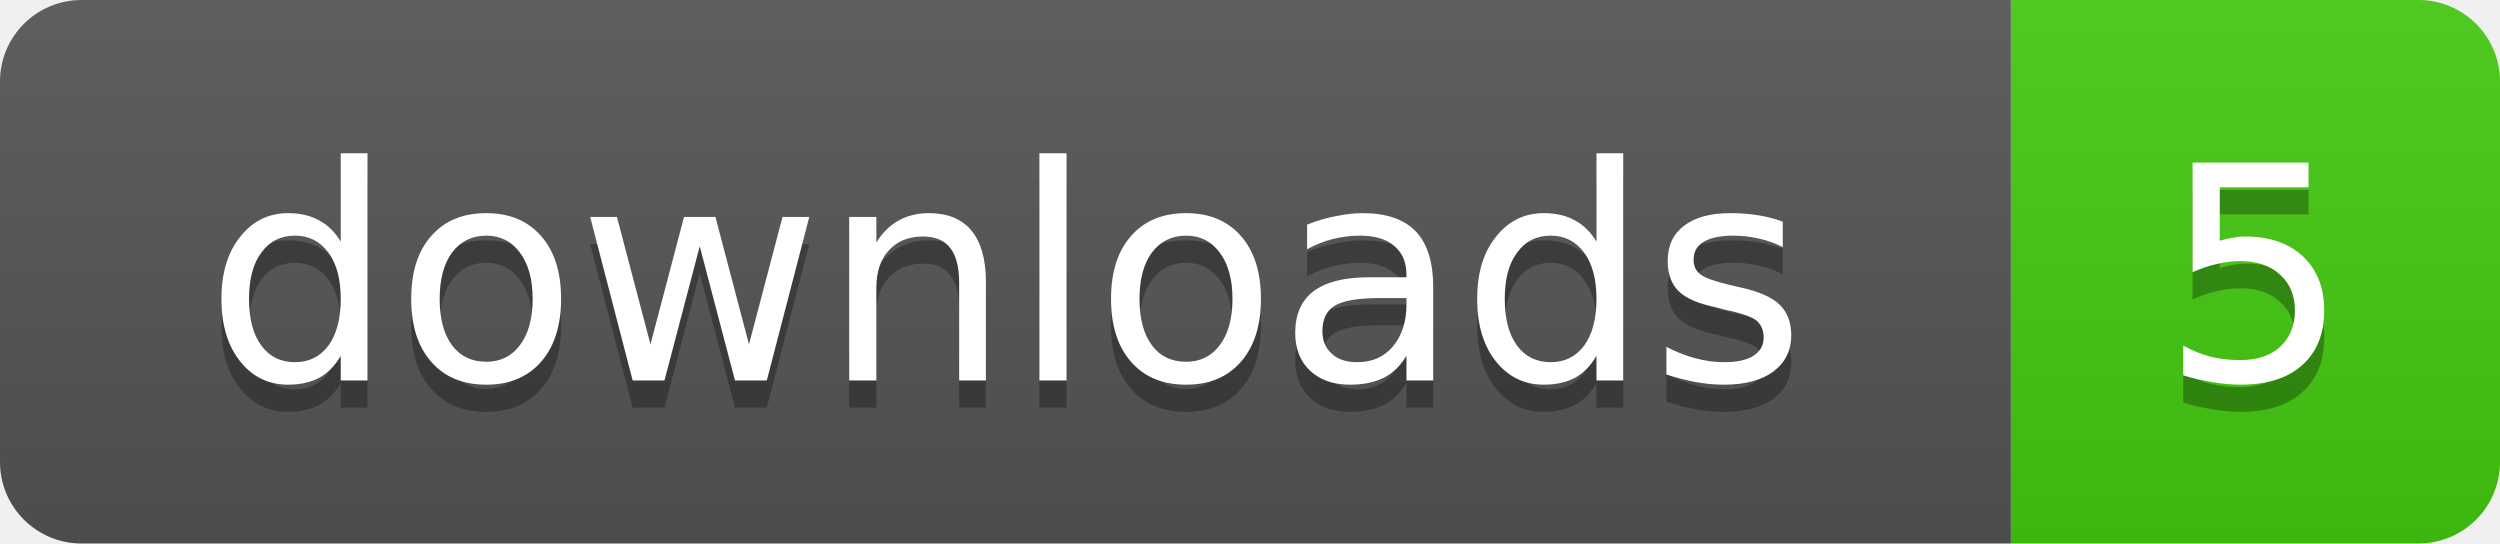
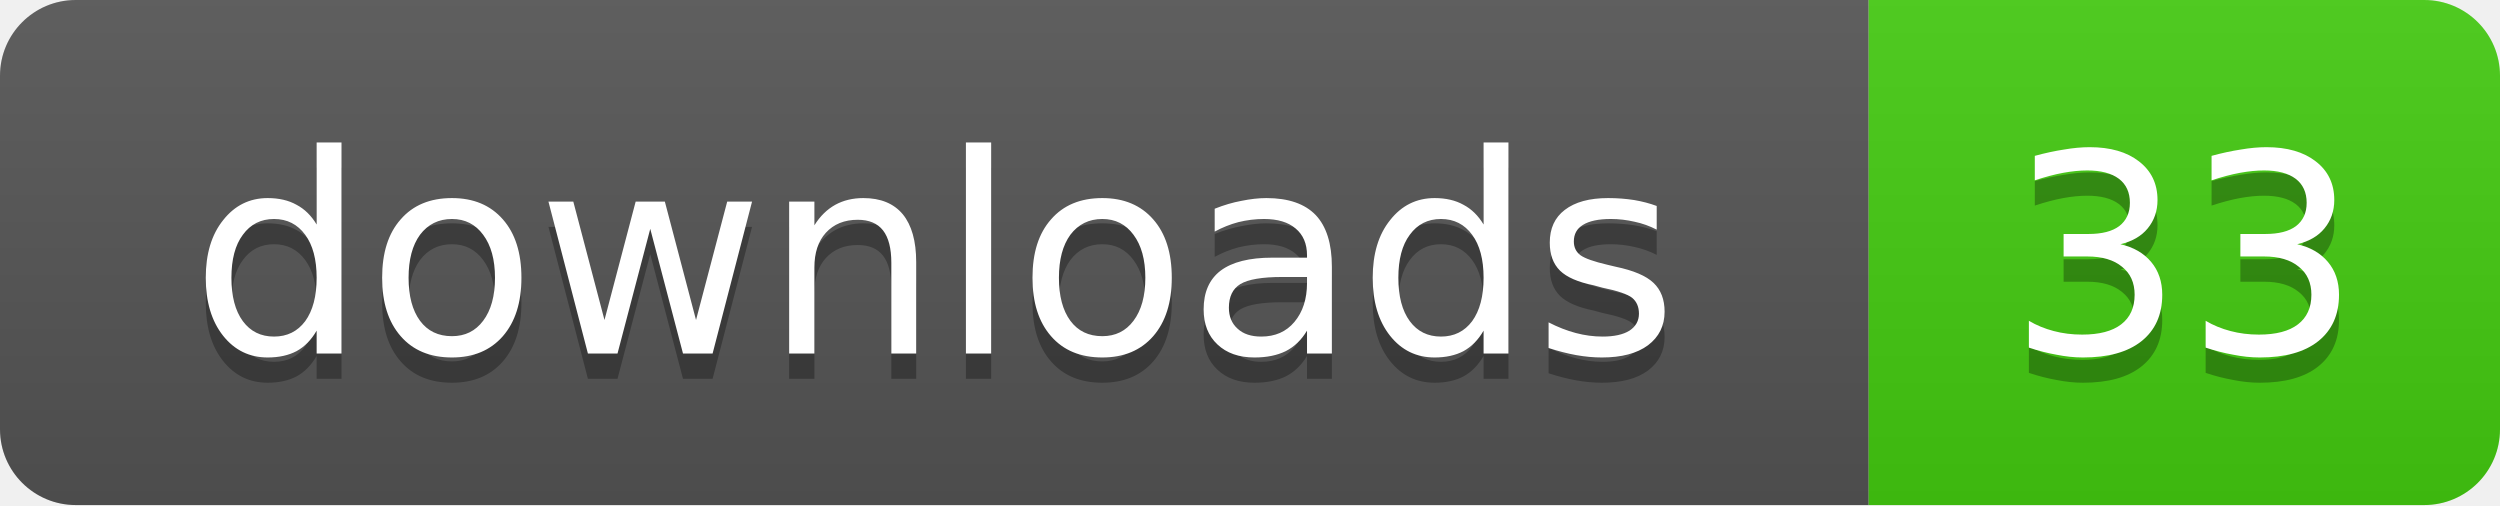
- <svg xmlns="http://www.w3.org/2000/svg" width="92" height="20" role="img" aria-label="downloads: 5">
+ <svg xmlns="http://www.w3.org/2000/svg" width="99" height="20" role="img" aria-label="downloads: 33">
  <linearGradient id="s" x2="0" y2="100%">
    <stop offset="0" stop-color="#bbb" stop-opacity=".1" />
    <stop offset="1" stop-opacity=".1" />
  </linearGradient>
  <clipPath id="r">
-     <rect width="92" height="20" rx="3" />
+     <rect width="99" height="20" rx="3" />
  </clipPath>
  <g clip-path="url(#r)">
    <rect width="74" height="20" fill="#555" />
-     <rect x="74" width="18" height="20" fill="#4c1" />
-     <rect width="92" height="20" fill="url(#s)" />
+     <rect x="74" width="25" height="20" fill="#4c1" />
+     <rect width="99" height="20" fill="url(#s)" />
  </g>
  <g fill="#fff" text-anchor="middle" font-family="Verdana,Geneva,DejaVu Sans,sans-serif" text-rendering="geometricPrecision" font-size="11">
    <text x="37" y="15" fill="#010101" fill-opacity=".3">downloads</text>
    <text x="37" y="14">downloads</text>
-     <text x="83" y="15" fill="#010101" fill-opacity=".3">5</text>
-     <text x="83" y="14">5</text>
+     <text x="86.5" y="15" fill="#010101" fill-opacity=".3">33</text>
+     <text x="86.5" y="14">33</text>
  </g>
</svg>
